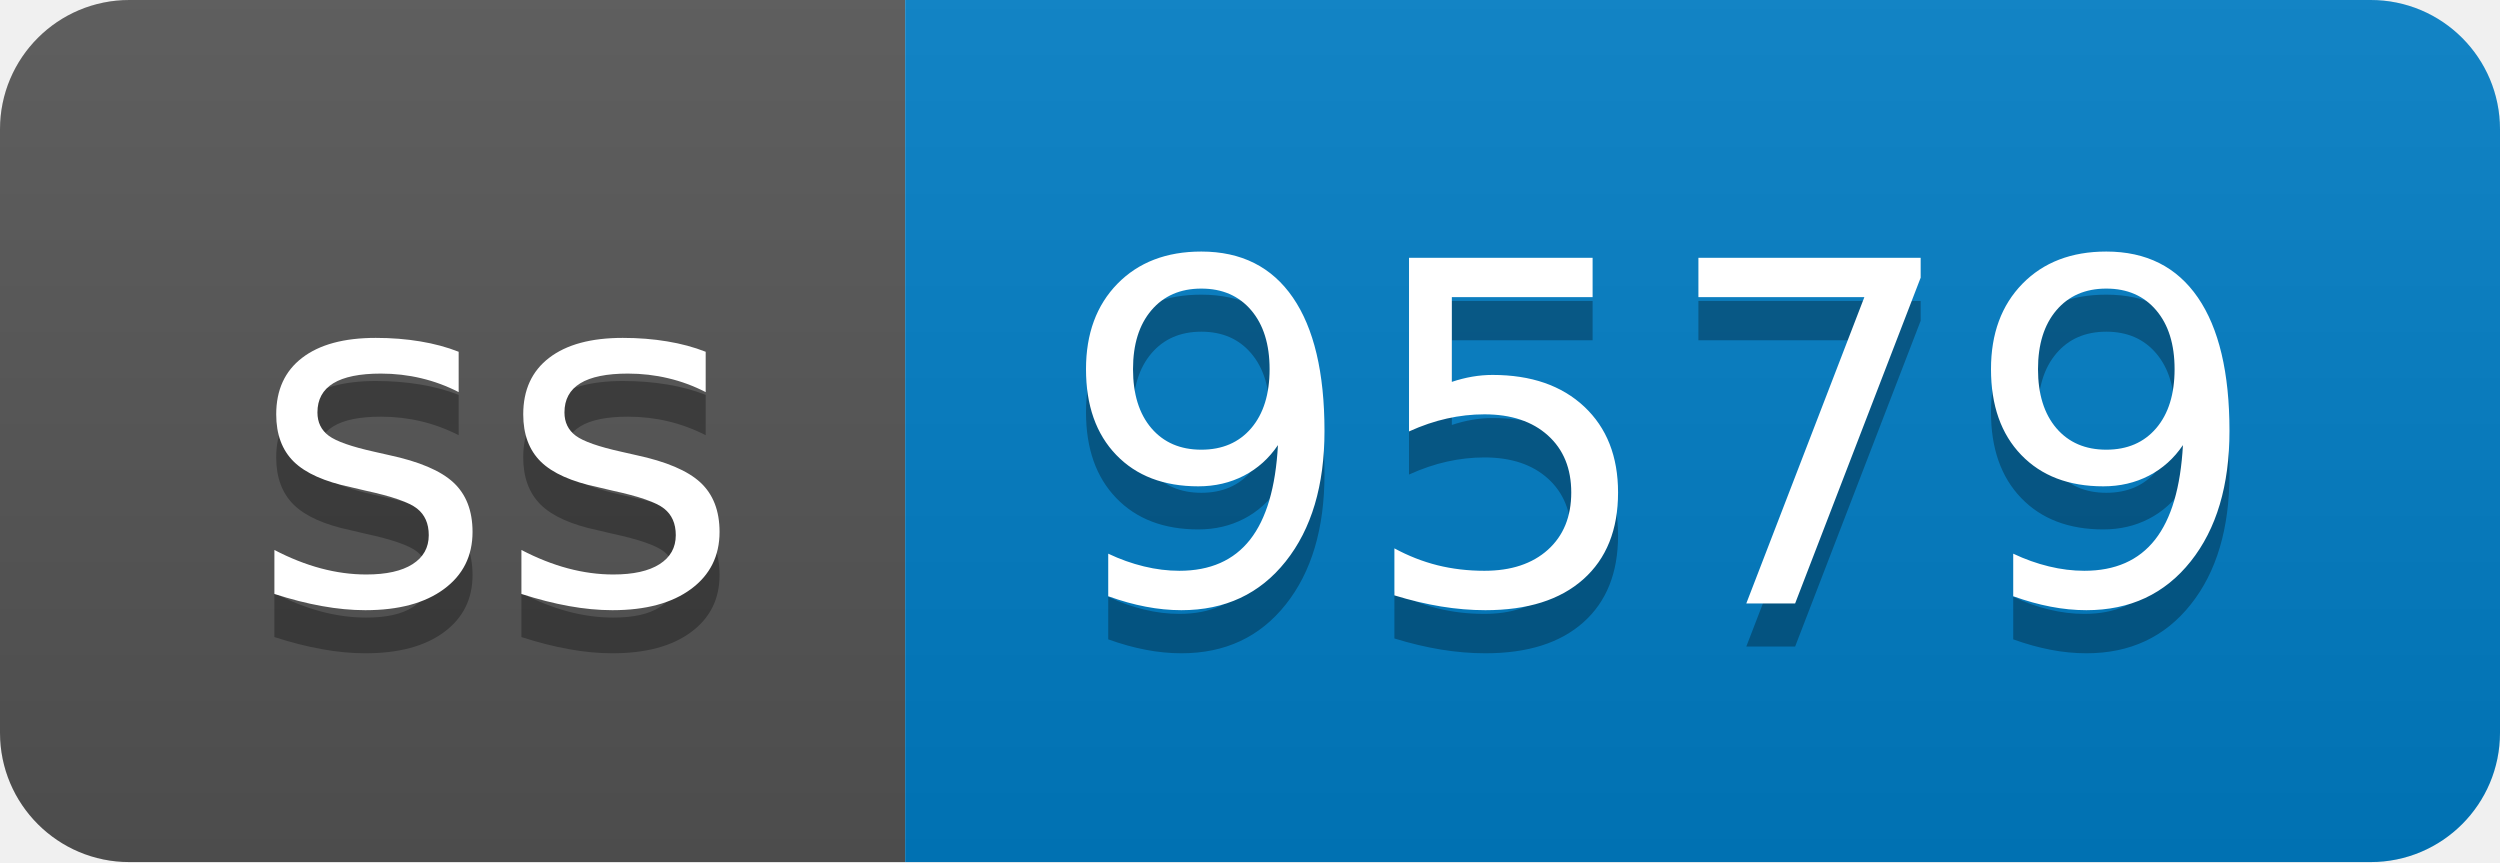
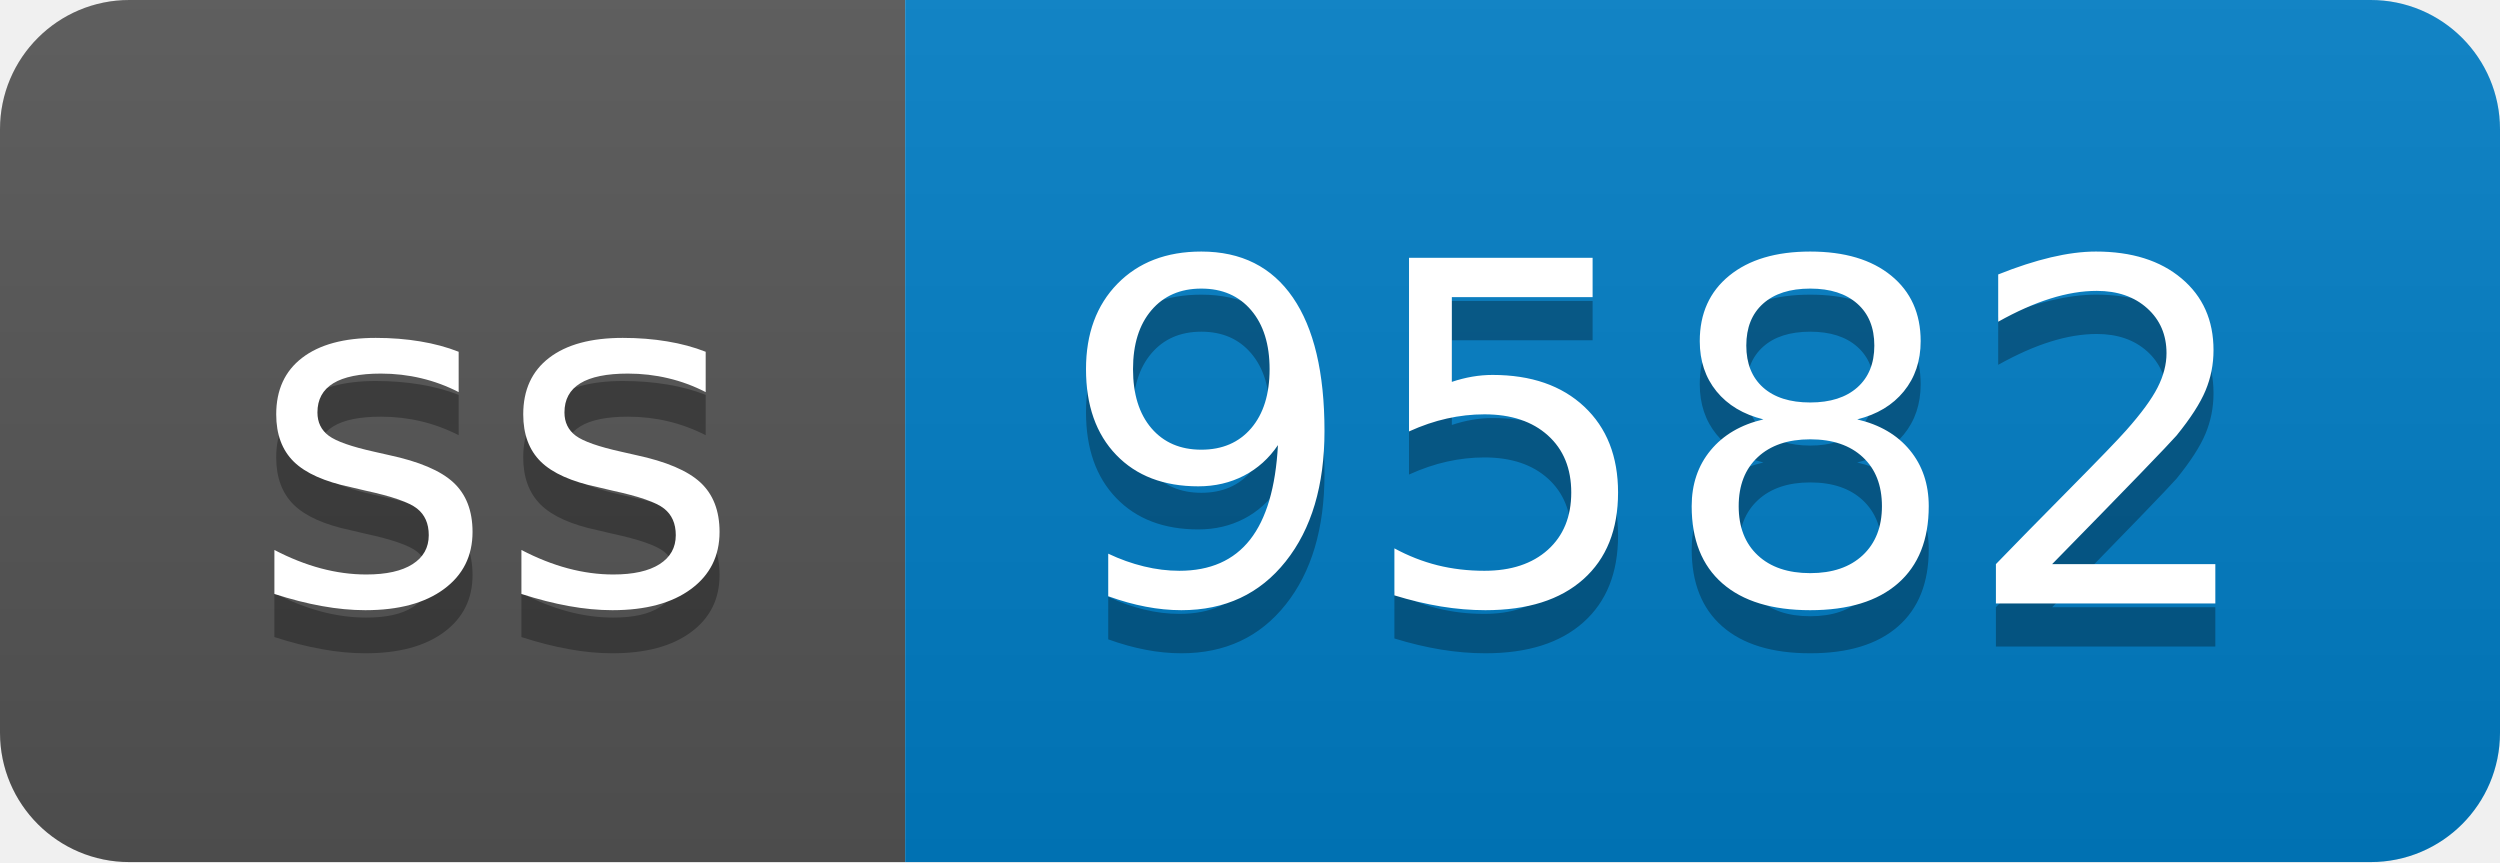
- <svg xmlns="http://www.w3.org/2000/svg" width="58" height="20" role="img" aria-label="ss: 9579">
+ <svg xmlns="http://www.w3.org/2000/svg" width="58" height="20" role="img" aria-label="ss: 9582">
  <linearGradient id="s" x2="0" y2="100%">
    <stop offset="0" stop-color="#bbb" stop-opacity=".1" />
    <stop offset="1" stop-opacity=".1" />
  </linearGradient>
  <clipPath id="r">
    <rect width="58" height="20" rx="3" fill="#fff" />
  </clipPath>
  <g clip-path="url(#r)">
    <rect width="21" height="20" fill="#555" />
    <rect x="21" width="37" height="20" fill="#007ec6" />
    <rect width="58" height="20" fill="url(#s)" />
  </g>
  <g fill="#fff" text-anchor="middle" font-family="Verdana,Geneva,DejaVu Sans,sans-serif" text-rendering="geometricPrecision" font-size="110">
    <text aria-hidden="true" x="115" y="150" fill="#010101" fill-opacity=".3" transform="scale(.1)" textLength="110">ss</text>
    <text x="115" y="140" transform="scale(.1)" fill="#fff" textLength="110">ss</text>
-     <text aria-hidden="true" x="385" y="150" fill="#010101" fill-opacity=".3" transform="scale(.1)" textLength="270">9579</text>
-     <text x="385" y="140" transform="scale(.1)" fill="#fff" textLength="270">9579</text>
+     <text aria-hidden="true" x="385" y="150" fill="#010101" fill-opacity=".3" transform="scale(.1)" textLength="270">9582</text>
+     <text x="385" y="140" transform="scale(.1)" fill="#fff" textLength="270">9582</text>
  </g>
</svg>
